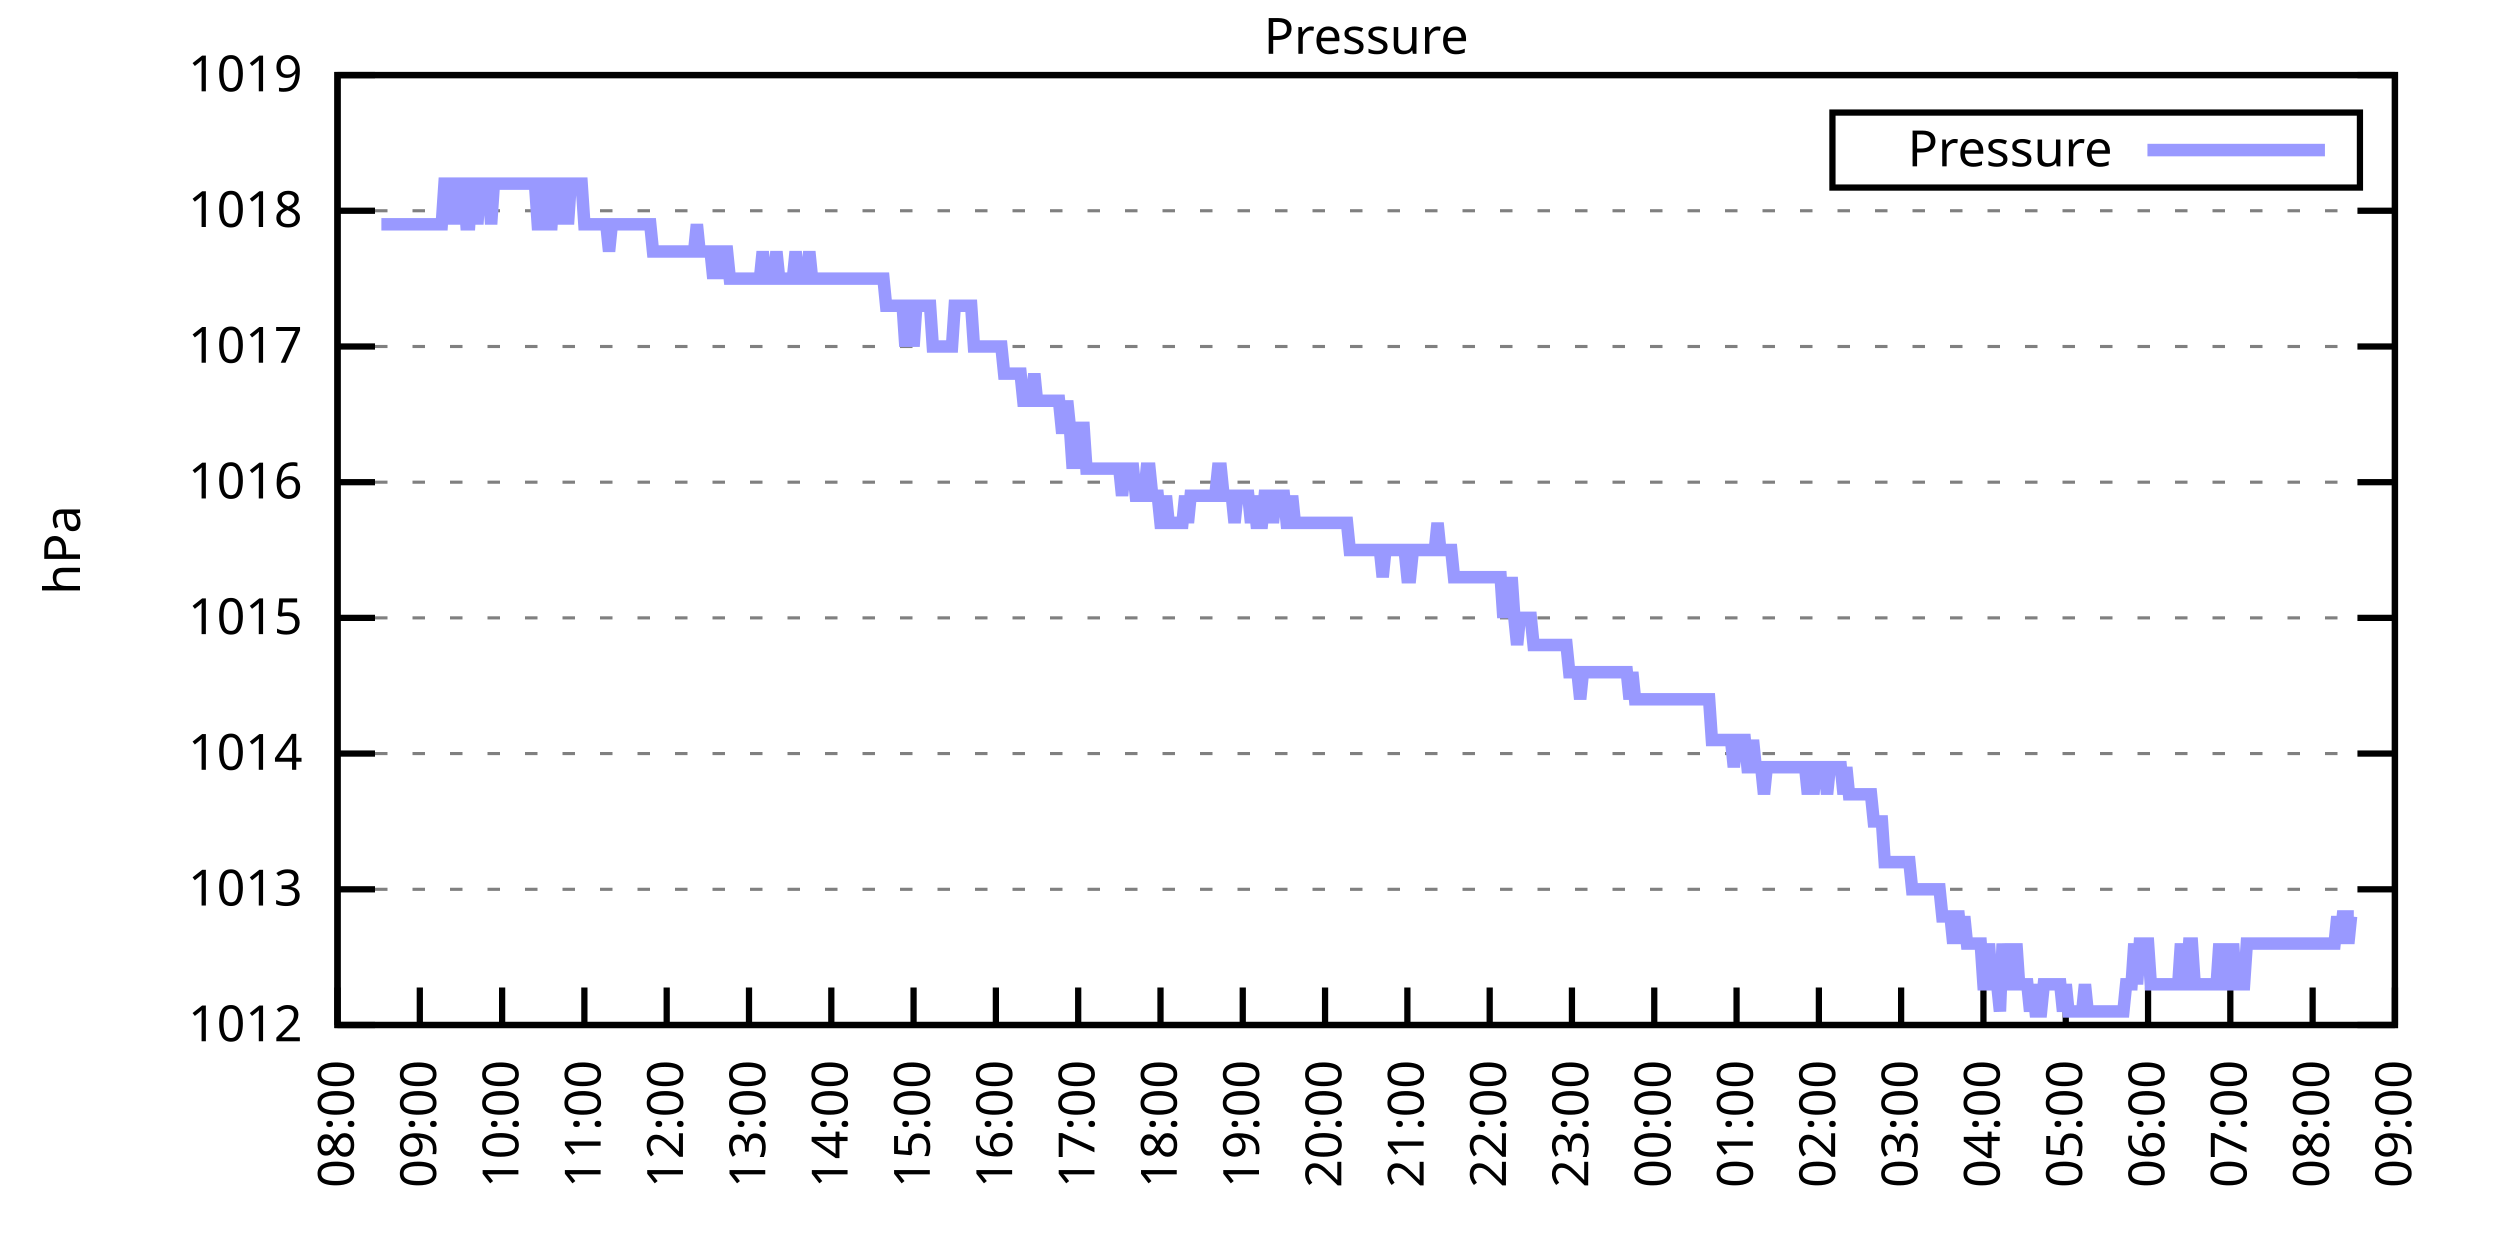
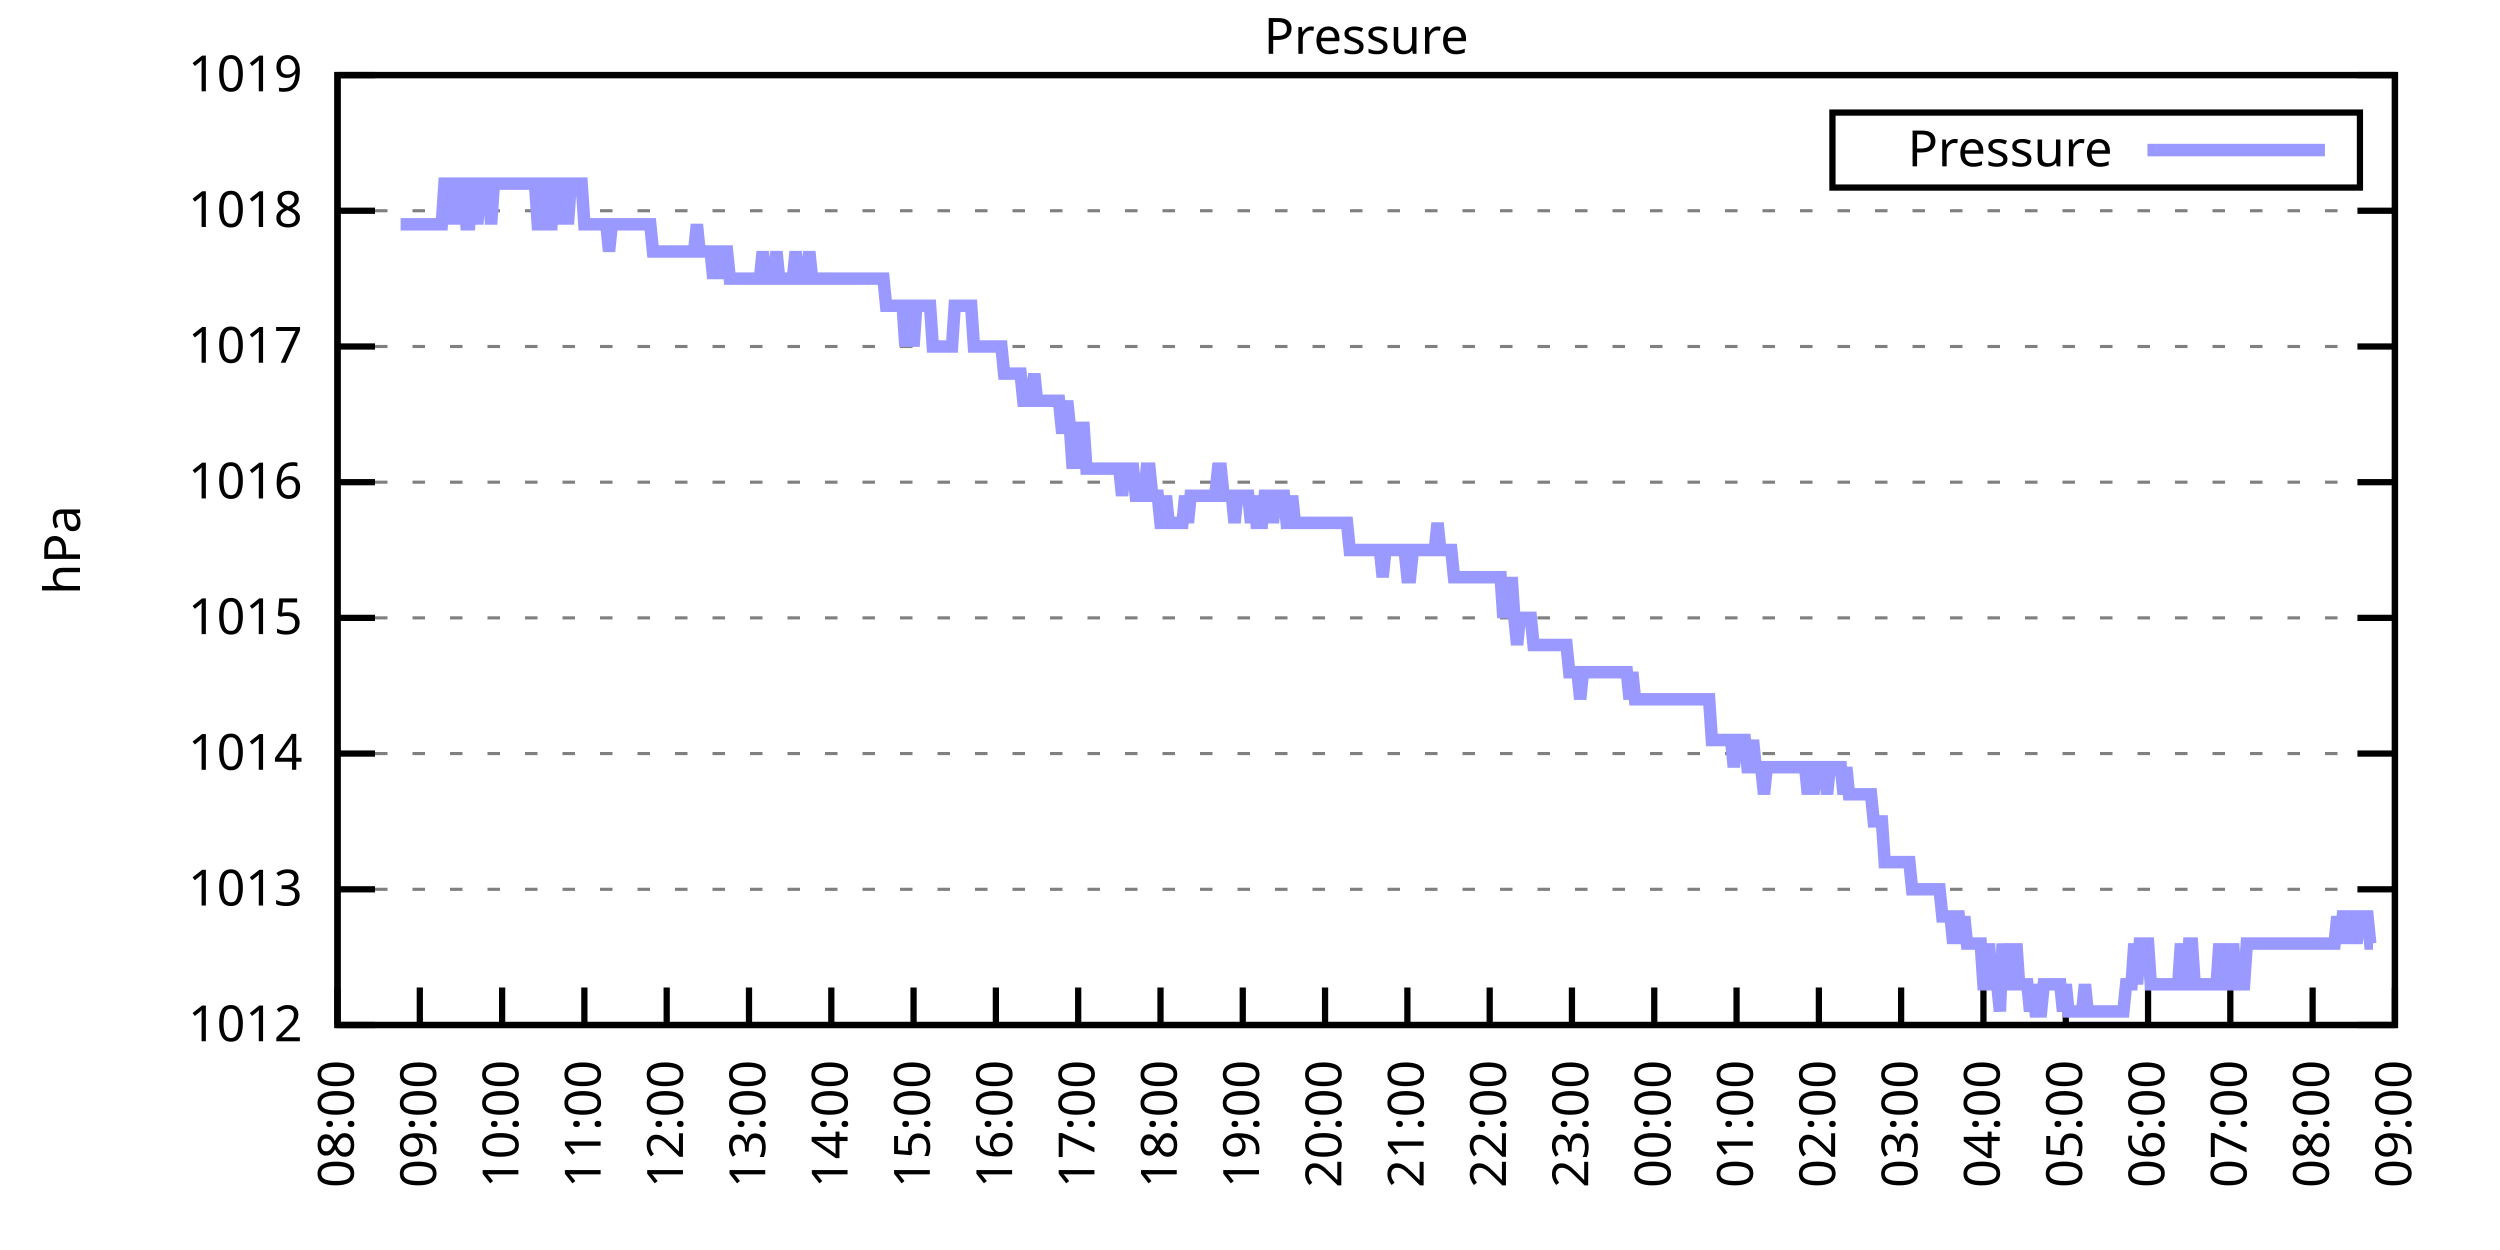
<svg xmlns="http://www.w3.org/2000/svg" xmlns:xlink="http://www.w3.org/1999/xlink" width="400" height="200" viewBox="0 0 400 200">
  <g id="gnuplot_canvas">
    <rect x="0" y="0" width="400" height="200" fill="none" />
    <defs>
      <circle id="gpDot" r="0.5" stroke-width="0.5" stroke="currentColor" />
      <path id="gpPt0" stroke-width="0.333" stroke="currentColor" d="M-1,0 h2 M0,-1 v2" />
      <path id="gpPt1" stroke-width="0.333" stroke="currentColor" d="M-1,-1 L1,1 M1,-1 L-1,1" />
      <path id="gpPt2" stroke-width="0.333" stroke="currentColor" d="M-1,0 L1,0 M0,-1 L0,1 M-1,-1 L1,1 M-1,1 L1,-1" />
      <rect id="gpPt3" stroke-width="0.333" stroke="currentColor" x="-1" y="-1" width="2" height="2" />
      <rect id="gpPt4" stroke-width="0.333" stroke="currentColor" fill="currentColor" x="-1" y="-1" width="2" height="2" />
      <circle id="gpPt5" stroke-width="0.333" stroke="currentColor" cx="0" cy="0" r="1" />
      <use xlink:href="#gpPt5" id="gpPt6" fill="currentColor" stroke="none" />
      <path id="gpPt7" stroke-width="0.333" stroke="currentColor" d="M0,-1.33 L-1.33,0.67 L1.33,0.67 z" />
      <use xlink:href="#gpPt7" id="gpPt8" fill="currentColor" stroke="none" />
      <use xlink:href="#gpPt7" id="gpPt9" stroke="currentColor" transform="rotate(180)" />
      <use xlink:href="#gpPt9" id="gpPt10" fill="currentColor" stroke="none" />
      <use xlink:href="#gpPt3" id="gpPt11" stroke="currentColor" transform="rotate(45)" />
      <use xlink:href="#gpPt11" id="gpPt12" fill="currentColor" stroke="none" />
      <path id="gpPt13" stroke-width="0.333" stroke="currentColor" d="M0,1.330 L1.265,0.411 L0.782,-1.067 L-0.782,-1.076 L-1.265,0.411 z" />
      <use xlink:href="#gpPt13" id="gpPt14" fill="currentColor" stroke="none" />
      <filter id="textbox" filterUnits="objectBoundingBox" x="0" y="0" height="1" width="1">
        <feFlood flood-color="white" flood-opacity="1" result="bgnd" />
        <feComposite in="SourceGraphic" in2="bgnd" operator="atop" />
      </filter>
      <filter id="greybox" filterUnits="objectBoundingBox" x="0" y="0" height="1" width="1">
        <feFlood flood-color="lightgrey" flood-opacity="1" result="grey" />
        <feComposite in="SourceGraphic" in2="grey" operator="atop" />
      </filter>
    </defs>
    <g fill="none" color="white" stroke="currentColor" stroke-width="1.00" stroke-linecap="butt" stroke-linejoin="miter">
</g>
    <g fill="none" color="black" stroke="currentColor" stroke-width="1.00" stroke-linecap="butt" stroke-linejoin="miter">
      <g stroke="none" shape-rendering="crispEdges">
        <polygon fill="rgb(255, 255, 255)" points="54.00,164.00 383.18,164.00 383.18,12.02 54.00,12.02 " />
      </g>
    </g>
    <g fill="none" color="black" stroke="currentColor" stroke-width="1.00" stroke-linecap="butt" stroke-linejoin="miter">
</g>
    <g fill="none" color="black" stroke="black" stroke-width="0.50" stroke-linecap="butt" stroke-linejoin="miter">
</g>
    <g fill="none" color="gray" stroke="currentColor" stroke-width="0.50" stroke-linecap="butt" stroke-linejoin="miter">
      <path stroke="gray" stroke-dasharray="2,4" class="gridline" d="M54.00,164.00 L383.19,164.00  " />
    </g>
    <g fill="none" color="gray" stroke="gray" stroke-width="1.00" stroke-linecap="butt" stroke-linejoin="miter">
</g>
    <g fill="none" color="black" stroke="currentColor" stroke-width="1.00" stroke-linecap="butt" stroke-linejoin="miter">
      <path stroke="black" d="M54.00,164.00 L60.00,164.00 M383.19,164.00 L377.19,164.00  " />
      <g transform="translate(48.40,166.60)" stroke="none" fill="black" font-family="Sans" font-size="8.00" text-anchor="end">
        <text>
          <tspan font-family="Sans"> 1012</tspan>
        </text>
      </g>
    </g>
    <g fill="none" color="black" stroke="currentColor" stroke-width="1.00" stroke-linecap="butt" stroke-linejoin="miter">
</g>
    <g fill="none" color="black" stroke="black" stroke-width="0.50" stroke-linecap="butt" stroke-linejoin="miter">
</g>
    <g fill="none" color="gray" stroke="currentColor" stroke-width="0.50" stroke-linecap="butt" stroke-linejoin="miter">
      <path stroke="gray" stroke-dasharray="2,4" class="gridline" d="M54.00,142.29 L383.19,142.29  " />
    </g>
    <g fill="none" color="gray" stroke="gray" stroke-width="1.00" stroke-linecap="butt" stroke-linejoin="miter">
</g>
    <g fill="none" color="black" stroke="currentColor" stroke-width="1.00" stroke-linecap="butt" stroke-linejoin="miter">
      <path stroke="black" d="M54.00,142.29 L60.00,142.29 M383.19,142.29 L377.19,142.29  " />
      <g transform="translate(48.40,144.89)" stroke="none" fill="black" font-family="Sans" font-size="8.00" text-anchor="end">
        <text>
          <tspan font-family="Sans"> 1013</tspan>
        </text>
      </g>
    </g>
    <g fill="none" color="black" stroke="currentColor" stroke-width="1.00" stroke-linecap="butt" stroke-linejoin="miter">
</g>
    <g fill="none" color="black" stroke="black" stroke-width="0.50" stroke-linecap="butt" stroke-linejoin="miter">
</g>
    <g fill="none" color="gray" stroke="currentColor" stroke-width="0.50" stroke-linecap="butt" stroke-linejoin="miter">
      <path stroke="gray" stroke-dasharray="2,4" class="gridline" d="M54.00,120.57 L383.19,120.57  " />
    </g>
    <g fill="none" color="gray" stroke="gray" stroke-width="1.00" stroke-linecap="butt" stroke-linejoin="miter">
</g>
    <g fill="none" color="black" stroke="currentColor" stroke-width="1.00" stroke-linecap="butt" stroke-linejoin="miter">
      <path stroke="black" d="M54.00,120.57 L60.00,120.57 M383.19,120.57 L377.19,120.57  " />
      <g transform="translate(48.40,123.17)" stroke="none" fill="black" font-family="Sans" font-size="8.00" text-anchor="end">
        <text>
          <tspan font-family="Sans"> 1014</tspan>
        </text>
      </g>
    </g>
    <g fill="none" color="black" stroke="currentColor" stroke-width="1.00" stroke-linecap="butt" stroke-linejoin="miter">
</g>
    <g fill="none" color="black" stroke="black" stroke-width="0.50" stroke-linecap="butt" stroke-linejoin="miter">
</g>
    <g fill="none" color="gray" stroke="currentColor" stroke-width="0.50" stroke-linecap="butt" stroke-linejoin="miter">
      <path stroke="gray" stroke-dasharray="2,4" class="gridline" d="M54.00,98.86 L383.19,98.86  " />
    </g>
    <g fill="none" color="gray" stroke="gray" stroke-width="1.00" stroke-linecap="butt" stroke-linejoin="miter">
</g>
    <g fill="none" color="black" stroke="currentColor" stroke-width="1.00" stroke-linecap="butt" stroke-linejoin="miter">
      <path stroke="black" d="M54.00,98.86 L60.00,98.86 M383.19,98.86 L377.19,98.86  " />
      <g transform="translate(48.40,101.46)" stroke="none" fill="black" font-family="Sans" font-size="8.00" text-anchor="end">
        <text>
          <tspan font-family="Sans"> 1015</tspan>
        </text>
      </g>
    </g>
    <g fill="none" color="black" stroke="currentColor" stroke-width="1.00" stroke-linecap="butt" stroke-linejoin="miter">
</g>
    <g fill="none" color="black" stroke="black" stroke-width="0.50" stroke-linecap="butt" stroke-linejoin="miter">
</g>
    <g fill="none" color="gray" stroke="currentColor" stroke-width="0.50" stroke-linecap="butt" stroke-linejoin="miter">
      <path stroke="gray" stroke-dasharray="2,4" class="gridline" d="M54.00,77.15 L383.19,77.15  " />
    </g>
    <g fill="none" color="gray" stroke="gray" stroke-width="1.00" stroke-linecap="butt" stroke-linejoin="miter">
</g>
    <g fill="none" color="black" stroke="currentColor" stroke-width="1.00" stroke-linecap="butt" stroke-linejoin="miter">
      <path stroke="black" d="M54.00,77.15 L60.00,77.15 M383.19,77.15 L377.19,77.15  " />
      <g transform="translate(48.40,79.75)" stroke="none" fill="black" font-family="Sans" font-size="8.00" text-anchor="end">
        <text>
          <tspan font-family="Sans"> 1016</tspan>
        </text>
      </g>
    </g>
    <g fill="none" color="black" stroke="currentColor" stroke-width="1.00" stroke-linecap="butt" stroke-linejoin="miter">
</g>
    <g fill="none" color="black" stroke="black" stroke-width="0.50" stroke-linecap="butt" stroke-linejoin="miter">
</g>
    <g fill="none" color="gray" stroke="currentColor" stroke-width="0.50" stroke-linecap="butt" stroke-linejoin="miter">
      <path stroke="gray" stroke-dasharray="2,4" class="gridline" d="M54.00,55.44 L383.19,55.44  " />
    </g>
    <g fill="none" color="gray" stroke="gray" stroke-width="1.00" stroke-linecap="butt" stroke-linejoin="miter">
</g>
    <g fill="none" color="black" stroke="currentColor" stroke-width="1.00" stroke-linecap="butt" stroke-linejoin="miter">
      <path stroke="black" d="M54.00,55.44 L60.00,55.44 M383.19,55.44 L377.19,55.44  " />
      <g transform="translate(48.40,58.04)" stroke="none" fill="black" font-family="Sans" font-size="8.00" text-anchor="end">
        <text>
          <tspan font-family="Sans"> 1017</tspan>
        </text>
      </g>
    </g>
    <g fill="none" color="black" stroke="currentColor" stroke-width="1.00" stroke-linecap="butt" stroke-linejoin="miter">
</g>
    <g fill="none" color="black" stroke="black" stroke-width="0.50" stroke-linecap="butt" stroke-linejoin="miter">
</g>
    <g fill="none" color="gray" stroke="currentColor" stroke-width="0.50" stroke-linecap="butt" stroke-linejoin="miter">
      <path stroke="gray" stroke-dasharray="2,4" class="gridline" d="M54.00,33.72 L383.19,33.72  " />
    </g>
    <g fill="none" color="gray" stroke="gray" stroke-width="1.00" stroke-linecap="butt" stroke-linejoin="miter">
</g>
    <g fill="none" color="black" stroke="currentColor" stroke-width="1.00" stroke-linecap="butt" stroke-linejoin="miter">
      <path stroke="black" d="M54.00,33.72 L60.00,33.72 M383.19,33.72 L377.19,33.72  " />
      <g transform="translate(48.40,36.32)" stroke="none" fill="black" font-family="Sans" font-size="8.00" text-anchor="end">
        <text>
          <tspan font-family="Sans"> 1018</tspan>
        </text>
      </g>
    </g>
    <g fill="none" color="black" stroke="currentColor" stroke-width="1.00" stroke-linecap="butt" stroke-linejoin="miter">
</g>
    <g fill="none" color="black" stroke="black" stroke-width="0.50" stroke-linecap="butt" stroke-linejoin="miter">
</g>
    <g fill="none" color="gray" stroke="currentColor" stroke-width="0.50" stroke-linecap="butt" stroke-linejoin="miter">
      <path stroke="gray" stroke-dasharray="2,4" class="gridline" d="M54.00,12.01 L383.19,12.01  " />
    </g>
    <g fill="none" color="gray" stroke="gray" stroke-width="1.00" stroke-linecap="butt" stroke-linejoin="miter">
</g>
    <g fill="none" color="black" stroke="currentColor" stroke-width="1.00" stroke-linecap="butt" stroke-linejoin="miter">
      <path stroke="black" d="M54.00,12.01 L60.00,12.01 M383.19,12.01 L377.19,12.01  " />
      <g transform="translate(48.40,14.61)" stroke="none" fill="black" font-family="Sans" font-size="8.00" text-anchor="end">
        <text>
          <tspan font-family="Sans"> 1019</tspan>
        </text>
      </g>
    </g>
    <g fill="none" color="black" stroke="currentColor" stroke-width="1.00" stroke-linecap="butt" stroke-linejoin="miter">
      <path stroke="black" d="M54.00,164.00 L54.00,158.00  " />
      <g transform="translate(56.60,169.60) rotate(270.00)" stroke="none" fill="black" font-family="Sans" font-size="8.00" text-anchor="end">
        <text>
          <tspan font-family="Sans">08:00</tspan>
        </text>
      </g>
    </g>
    <g fill="none" color="black" stroke="currentColor" stroke-width="1.00" stroke-linecap="butt" stroke-linejoin="miter">
      <path stroke="black" d="M67.17,164.00 L67.17,158.00  " />
      <g transform="translate(69.77,169.60) rotate(270.00)" stroke="none" fill="black" font-family="Sans" font-size="8.00" text-anchor="end">
        <text>
          <tspan font-family="Sans">09:00</tspan>
        </text>
      </g>
    </g>
    <g fill="none" color="black" stroke="currentColor" stroke-width="1.00" stroke-linecap="butt" stroke-linejoin="miter">
      <path stroke="black" d="M80.34,164.00 L80.34,158.00  " />
      <g transform="translate(82.94,169.60) rotate(270.00)" stroke="none" fill="black" font-family="Sans" font-size="8.00" text-anchor="end">
        <text>
          <tspan font-family="Sans">10:00</tspan>
        </text>
      </g>
    </g>
    <g fill="none" color="black" stroke="currentColor" stroke-width="1.00" stroke-linecap="butt" stroke-linejoin="miter">
      <path stroke="black" d="M93.50,164.00 L93.50,158.00  " />
      <g transform="translate(96.10,169.60) rotate(270.00)" stroke="none" fill="black" font-family="Sans" font-size="8.00" text-anchor="end">
        <text>
          <tspan font-family="Sans">11:00</tspan>
        </text>
      </g>
    </g>
    <g fill="none" color="black" stroke="currentColor" stroke-width="1.00" stroke-linecap="butt" stroke-linejoin="miter">
      <path stroke="black" d="M106.67,164.00 L106.67,158.00  " />
      <g transform="translate(109.27,169.60) rotate(270.00)" stroke="none" fill="black" font-family="Sans" font-size="8.00" text-anchor="end">
        <text>
          <tspan font-family="Sans">12:00</tspan>
        </text>
      </g>
    </g>
    <g fill="none" color="black" stroke="currentColor" stroke-width="1.00" stroke-linecap="butt" stroke-linejoin="miter">
      <path stroke="black" d="M119.84,164.00 L119.84,158.00  " />
      <g transform="translate(122.44,169.60) rotate(270.00)" stroke="none" fill="black" font-family="Sans" font-size="8.00" text-anchor="end">
        <text>
          <tspan font-family="Sans">13:00</tspan>
        </text>
      </g>
    </g>
    <g fill="none" color="black" stroke="currentColor" stroke-width="1.00" stroke-linecap="butt" stroke-linejoin="miter">
      <path stroke="black" d="M133.01,164.00 L133.01,158.00  " />
      <g transform="translate(135.61,169.60) rotate(270.00)" stroke="none" fill="black" font-family="Sans" font-size="8.00" text-anchor="end">
        <text>
          <tspan font-family="Sans">14:00</tspan>
        </text>
      </g>
    </g>
    <g fill="none" color="black" stroke="currentColor" stroke-width="1.00" stroke-linecap="butt" stroke-linejoin="miter">
      <path stroke="black" d="M146.17,164.00 L146.17,158.00  " />
      <g transform="translate(148.77,169.60) rotate(270.00)" stroke="none" fill="black" font-family="Sans" font-size="8.00" text-anchor="end">
        <text>
          <tspan font-family="Sans">15:00</tspan>
        </text>
      </g>
    </g>
    <g fill="none" color="black" stroke="currentColor" stroke-width="1.00" stroke-linecap="butt" stroke-linejoin="miter">
      <path stroke="black" d="M159.34,164.00 L159.34,158.00  " />
      <g transform="translate(161.94,169.60) rotate(270.00)" stroke="none" fill="black" font-family="Sans" font-size="8.00" text-anchor="end">
        <text>
          <tspan font-family="Sans">16:00</tspan>
        </text>
      </g>
    </g>
    <g fill="none" color="black" stroke="currentColor" stroke-width="1.00" stroke-linecap="butt" stroke-linejoin="miter">
      <path stroke="black" d="M172.51,164.00 L172.51,158.00  " />
      <g transform="translate(175.11,169.60) rotate(270.00)" stroke="none" fill="black" font-family="Sans" font-size="8.00" text-anchor="end">
        <text>
          <tspan font-family="Sans">17:00</tspan>
        </text>
      </g>
    </g>
    <g fill="none" color="black" stroke="currentColor" stroke-width="1.00" stroke-linecap="butt" stroke-linejoin="miter">
      <path stroke="black" d="M185.68,164.00 L185.68,158.00  " />
      <g transform="translate(188.28,169.60) rotate(270.00)" stroke="none" fill="black" font-family="Sans" font-size="8.00" text-anchor="end">
        <text>
          <tspan font-family="Sans">18:00</tspan>
        </text>
      </g>
    </g>
    <g fill="none" color="black" stroke="currentColor" stroke-width="1.00" stroke-linecap="butt" stroke-linejoin="miter">
      <path stroke="black" d="M198.84,164.00 L198.84,158.00  " />
      <g transform="translate(201.44,169.60) rotate(270.00)" stroke="none" fill="black" font-family="Sans" font-size="8.00" text-anchor="end">
        <text>
          <tspan font-family="Sans">19:00</tspan>
        </text>
      </g>
    </g>
    <g fill="none" color="black" stroke="currentColor" stroke-width="1.00" stroke-linecap="butt" stroke-linejoin="miter">
      <path stroke="black" d="M212.01,164.00 L212.01,158.00  " />
      <g transform="translate(214.61,169.60) rotate(270.00)" stroke="none" fill="black" font-family="Sans" font-size="8.00" text-anchor="end">
        <text>
          <tspan font-family="Sans">20:00</tspan>
        </text>
      </g>
    </g>
    <g fill="none" color="black" stroke="currentColor" stroke-width="1.00" stroke-linecap="butt" stroke-linejoin="miter">
      <path stroke="black" d="M225.18,164.00 L225.18,158.00  " />
      <g transform="translate(227.78,169.60) rotate(270.00)" stroke="none" fill="black" font-family="Sans" font-size="8.00" text-anchor="end">
        <text>
          <tspan font-family="Sans">21:00</tspan>
        </text>
      </g>
    </g>
    <g fill="none" color="black" stroke="currentColor" stroke-width="1.00" stroke-linecap="butt" stroke-linejoin="miter">
      <path stroke="black" d="M238.35,164.00 L238.35,158.00  " />
      <g transform="translate(240.95,169.60) rotate(270.00)" stroke="none" fill="black" font-family="Sans" font-size="8.00" text-anchor="end">
        <text>
          <tspan font-family="Sans">22:00</tspan>
        </text>
      </g>
    </g>
    <g fill="none" color="black" stroke="currentColor" stroke-width="1.00" stroke-linecap="butt" stroke-linejoin="miter">
      <path stroke="black" d="M251.51,164.00 L251.51,158.00  " />
      <g transform="translate(254.11,169.60) rotate(270.00)" stroke="none" fill="black" font-family="Sans" font-size="8.00" text-anchor="end">
        <text>
          <tspan font-family="Sans">23:00</tspan>
        </text>
      </g>
    </g>
    <g fill="none" color="black" stroke="currentColor" stroke-width="1.00" stroke-linecap="butt" stroke-linejoin="miter">
      <path stroke="black" d="M264.68,164.00 L264.68,158.00  " />
      <g transform="translate(267.28,169.60) rotate(270.00)" stroke="none" fill="black" font-family="Sans" font-size="8.00" text-anchor="end">
        <text>
          <tspan font-family="Sans">00:00</tspan>
        </text>
      </g>
    </g>
    <g fill="none" color="black" stroke="currentColor" stroke-width="1.00" stroke-linecap="butt" stroke-linejoin="miter">
      <path stroke="black" d="M277.85,164.00 L277.85,158.00  " />
      <g transform="translate(280.45,169.60) rotate(270.00)" stroke="none" fill="black" font-family="Sans" font-size="8.00" text-anchor="end">
        <text>
          <tspan font-family="Sans">01:00</tspan>
        </text>
      </g>
    </g>
    <g fill="none" color="black" stroke="currentColor" stroke-width="1.00" stroke-linecap="butt" stroke-linejoin="miter">
      <path stroke="black" d="M291.02,164.00 L291.02,158.00  " />
      <g transform="translate(293.62,169.60) rotate(270.00)" stroke="none" fill="black" font-family="Sans" font-size="8.00" text-anchor="end">
        <text>
          <tspan font-family="Sans">02:00</tspan>
        </text>
      </g>
    </g>
    <g fill="none" color="black" stroke="currentColor" stroke-width="1.00" stroke-linecap="butt" stroke-linejoin="miter">
      <path stroke="black" d="M304.18,164.00 L304.18,158.00  " />
      <g transform="translate(306.78,169.60) rotate(270.00)" stroke="none" fill="black" font-family="Sans" font-size="8.00" text-anchor="end">
        <text>
          <tspan font-family="Sans">03:00</tspan>
        </text>
      </g>
    </g>
    <g fill="none" color="black" stroke="currentColor" stroke-width="1.00" stroke-linecap="butt" stroke-linejoin="miter">
      <path stroke="black" d="M317.35,164.00 L317.35,158.00  " />
      <g transform="translate(319.95,169.60) rotate(270.00)" stroke="none" fill="black" font-family="Sans" font-size="8.00" text-anchor="end">
        <text>
          <tspan font-family="Sans">04:00</tspan>
        </text>
      </g>
    </g>
    <g fill="none" color="black" stroke="currentColor" stroke-width="1.00" stroke-linecap="butt" stroke-linejoin="miter">
      <path stroke="black" d="M330.52,164.00 L330.52,158.00  " />
      <g transform="translate(333.12,169.60) rotate(270.00)" stroke="none" fill="black" font-family="Sans" font-size="8.00" text-anchor="end">
        <text>
          <tspan font-family="Sans">05:00</tspan>
        </text>
      </g>
    </g>
    <g fill="none" color="black" stroke="currentColor" stroke-width="1.00" stroke-linecap="butt" stroke-linejoin="miter">
      <path stroke="black" d="M343.69,164.00 L343.69,158.00  " />
      <g transform="translate(346.29,169.60) rotate(270.00)" stroke="none" fill="black" font-family="Sans" font-size="8.00" text-anchor="end">
        <text>
          <tspan font-family="Sans">06:00</tspan>
        </text>
      </g>
    </g>
    <g fill="none" color="black" stroke="currentColor" stroke-width="1.00" stroke-linecap="butt" stroke-linejoin="miter">
      <path stroke="black" d="M356.85,164.00 L356.85,158.00  " />
      <g transform="translate(359.45,169.60) rotate(270.00)" stroke="none" fill="black" font-family="Sans" font-size="8.00" text-anchor="end">
        <text>
          <tspan font-family="Sans">07:00</tspan>
        </text>
      </g>
    </g>
    <g fill="none" color="black" stroke="currentColor" stroke-width="1.00" stroke-linecap="butt" stroke-linejoin="miter">
      <path stroke="black" d="M370.02,164.00 L370.02,158.00  " />
      <g transform="translate(372.62,169.60) rotate(270.00)" stroke="none" fill="black" font-family="Sans" font-size="8.00" text-anchor="end">
        <text>
          <tspan font-family="Sans">08:00</tspan>
        </text>
      </g>
    </g>
    <g fill="none" color="black" stroke="currentColor" stroke-width="1.00" stroke-linecap="butt" stroke-linejoin="miter">
      <path stroke="black" d="M383.19,164.00 L383.19,158.00  " />
      <g transform="translate(385.79,169.60) rotate(270.00)" stroke="none" fill="black" font-family="Sans" font-size="8.00" text-anchor="end">
        <text>
          <tspan font-family="Sans">09:00</tspan>
        </text>
      </g>
    </g>
    <g fill="none" color="black" stroke="currentColor" stroke-width="1.00" stroke-linecap="butt" stroke-linejoin="miter">
</g>
    <g fill="none" color="black" stroke="currentColor" stroke-width="1.00" stroke-linecap="butt" stroke-linejoin="miter">
      <path stroke="black" d="M54.00,12.01 L54.00,164.00 L383.19,164.00 L383.19,12.01 L54.00,12.01 Z  " />
    </g>
    <g fill="none" color="black" stroke="currentColor" stroke-width="1.00" stroke-linecap="butt" stroke-linejoin="miter">
</g>
    <g fill="none" color="black" stroke="currentColor" stroke-width="1.00" stroke-linecap="butt" stroke-linejoin="miter">
      <path stroke="black" d="M293.19,30.01 L293.19,18.01 L377.59,18.01 L377.59,30.01 L293.19,30.01 Z  " />
    </g>
    <g id="Pressure_plot_1">
      <g fill="none" color="white" stroke="black" stroke-width="2.00" stroke-linecap="butt" stroke-linejoin="miter">
</g>
      <g fill="none" color="black" stroke="currentColor" stroke-width="2.00" stroke-linecap="butt" stroke-linejoin="miter">
        <g transform="translate(337.99,26.61)" stroke="none" fill="black" font-family="Sans" font-size="8.00" text-anchor="end">
          <text>
            <tspan font-family="Sans">Pressure</tspan>
          </text>
        </g>
      </g>
      <g fill="none" color="black" stroke="currentColor" stroke-width="2.00" stroke-linecap="butt" stroke-linejoin="miter">
-         <path stroke="rgb(153, 153, 255)" d="M343.59,24.01 L371.99,24.01 M61.02,35.89 L61.46,35.89 L61.90,35.89 L62.34,35.89 L62.78,35.89 L63.22,35.89   L63.66,35.89 L64.10,35.89 L64.53,35.89 L64.97,35.89 L65.41,35.89 L65.85,35.89 L66.29,35.89 L66.73,35.89   L67.17,35.89 L67.61,35.89 L68.05,35.89 L68.48,35.89 L68.92,35.89 L69.36,35.89 L69.80,35.89 L70.24,35.89   L70.68,35.89 L71.12,29.38 L71.56,29.38 L72.00,35.89 L72.43,29.38 L72.87,35.89 L73.31,29.38 L73.75,29.38   L74.19,29.38 L74.63,35.89 L75.07,35.89 L75.51,29.38 L75.95,29.38 L76.38,35.89 L76.82,29.38 L77.26,29.38   L77.70,29.38 L78.14,29.38 L78.58,35.89 L79.02,29.38 L79.46,29.38 L79.90,29.38 L80.34,29.38 L80.77,29.38   L81.21,29.38 L81.65,29.38 L82.09,29.38 L82.53,29.38 L82.97,29.38 L83.41,29.38 L83.85,29.38 L84.29,29.38   L84.72,29.38 L85.16,29.38 L85.60,29.38 L86.04,35.89 L86.48,35.89 L86.92,29.38 L87.36,29.38 L87.80,35.89   L88.24,35.89 L88.67,29.38 L89.11,29.38 L89.55,29.38 L89.99,35.89 L90.43,29.38 L90.87,35.89 L91.31,29.38   L91.75,29.38 L92.19,29.38 L92.62,29.38 L93.06,29.38 L93.50,35.89 L93.94,35.89 L94.38,35.89 L94.82,35.89   L95.26,35.89 L95.70,35.89 L96.14,35.89 L96.58,35.89 L97.01,35.89 L97.45,40.24 L97.89,35.89 L98.33,35.89   L98.77,35.89 L99.21,35.89 L99.65,35.89 L100.09,35.89 L100.53,35.89 L100.96,35.89 L101.40,35.89 L101.84,35.89   L102.28,35.89 L102.72,35.89 L103.16,35.89 L103.60,35.89 L104.04,35.89 L104.48,40.24 L104.91,40.24 L105.35,40.24   L105.79,40.24 L106.23,40.24 L106.67,40.24 L107.11,40.24 L107.55,40.24 L107.99,40.24 L108.43,40.24 L108.87,40.24   L109.30,40.24 L109.74,40.24 L110.18,40.24 L110.62,40.24 L111.06,40.24 L111.50,35.89 L111.94,40.24 L112.38,40.24   L112.82,40.24 L113.25,40.24 L113.69,40.24 L114.13,44.58 L114.57,40.24 L115.01,40.24 L115.45,44.58 L115.89,40.24   L116.33,40.24 L116.77,44.58 L117.20,44.58 L117.64,44.58 L118.08,44.58 L118.52,44.58 L118.96,44.58 L119.40,44.58   L119.84,44.58 L120.28,44.58 L120.72,44.58 L121.15,44.58 L121.59,44.58 L122.03,40.24 L122.47,44.58 L122.91,44.58   L123.35,44.58 L123.79,44.58 L124.23,40.24 L124.67,44.58 L125.11,44.58 L125.54,44.58 L125.98,44.58 L126.42,44.58   L126.86,44.58 L127.30,40.24 L127.74,44.58 L128.18,44.58 L128.62,44.58 L129.06,44.58 L129.49,40.24 L129.93,44.58   L130.37,44.58 L130.81,44.58 L131.25,44.58 L131.69,44.58 L132.13,44.58 L132.57,44.58 L133.01,44.58 L133.44,44.58   L133.88,44.58 L134.32,44.58 L134.76,44.58 L135.20,44.58 L135.64,44.58 L136.08,44.58 L136.52,44.58 L136.96,44.58   L137.39,44.58 L137.83,44.58 L138.27,44.58 L138.71,44.58 L139.15,44.58 L139.59,44.58 L140.03,44.58 L140.47,44.58   L140.91,44.58 L141.35,44.58 L141.78,48.92 L142.22,48.92 L142.66,48.92 L143.10,48.92 L143.54,48.92 L143.98,48.92   L144.42,48.92 L144.86,55.44 L145.30,48.92 L145.73,48.92 L146.17,55.44 L146.61,48.92 L147.05,48.92 L147.49,48.92   L147.93,48.92 L148.37,48.92 L148.81,48.92 L149.25,55.44 L149.68,55.44 L150.12,55.44 L150.56,55.44 L151.00,55.44   L151.44,55.44 L151.88,55.44 L152.32,55.44 L152.76,48.92 L153.20,48.92 L153.63,48.92 L154.07,48.92 L154.51,48.92   L154.95,48.92 L155.39,48.92 L155.83,55.44 L156.27,55.44 L156.71,55.44 L157.15,55.44 L157.59,55.44 L158.02,55.44   L158.46,55.44 L158.90,55.44 L159.34,55.44 L159.78,55.44 L160.22,55.44 L160.66,59.78 L161.10,59.78 L161.54,59.78   L161.97,59.78 L162.41,59.78 L162.85,59.78 L163.29,59.78 L163.73,64.12 L164.17,64.12 L164.61,64.12 L165.05,64.12   L165.49,59.78 L165.92,64.12 L166.36,64.12 L166.80,64.12 L167.24,64.12 L167.68,64.12 L168.12,64.12 L168.56,64.12   L169.00,64.12 L169.44,64.12 L169.87,68.46 L170.31,68.46 L170.75,64.12 L171.19,68.46 L171.63,74.98 L172.07,68.46   L172.51,74.98 L172.95,68.46 L173.39,68.46 L173.83,74.98 L174.26,74.98 L174.70,74.98 L175.14,74.98 L175.58,74.98   L176.02,74.98 L176.46,74.98 L176.90,74.98 L177.34,74.98 L177.78,74.98 L178.21,74.98 L178.65,74.98 L179.09,74.98   L179.53,79.32 L179.97,74.98 L180.41,74.98 L180.85,74.98 L181.29,74.98 L181.73,79.32 L182.16,79.32 L182.60,79.32   L183.04,79.32 L183.48,74.98 L183.92,74.98 L184.36,79.32 L184.80,79.32 L185.24,79.32 L185.68,83.66 L186.11,83.66   L186.55,79.32 L186.99,83.66 L187.43,83.66 L187.87,83.66 L188.31,83.66 L188.75,83.66 L189.19,83.66 L189.63,79.32   L190.07,83.66 L190.50,79.32 L190.94,79.32 L191.38,79.32 L191.82,79.32 L192.26,79.32 L192.70,79.32 L193.14,79.32   L193.58,79.32 L194.02,79.32 L194.45,79.32 L194.89,74.98 L195.33,74.98 L195.77,79.32 L196.21,79.32 L196.65,79.32   L197.09,79.32 L197.53,83.66 L197.97,79.32 L198.40,79.32 L198.84,79.32 L199.28,79.32 L199.72,79.32 L200.16,83.66   L200.60,79.32 L201.04,83.66 L201.48,83.66 L201.92,83.66 L202.35,79.32 L202.79,79.32 L203.23,79.32 L203.67,83.66   L204.11,79.32 L204.55,79.32 L204.99,79.32 L205.43,79.32 L205.87,83.66 L206.31,83.66 L206.74,79.32 L207.18,83.66   L207.62,83.66 L208.06,83.66 L208.50,83.66 L208.94,83.66 L209.38,83.66 L209.82,83.66 L210.26,83.66 L210.69,83.66   L211.13,83.66 L211.57,83.66 L212.01,83.66 L212.45,83.66 L212.89,83.66 L213.33,83.66 L213.77,83.66 L214.21,83.66   L214.64,83.66 L215.08,83.66 L215.52,83.66 L215.96,88.00 L216.40,88.00 L216.84,88.00 L217.28,88.00 L217.72,88.00   L218.16,88.00 L218.60,88.00 L219.03,88.00 L219.47,88.00 L219.91,88.00 L220.35,88.00 L220.79,88.00 L221.23,92.35   L221.67,88.00 L222.11,88.00 L222.55,88.00 L222.98,88.00 L223.42,88.00 L223.86,88.00 L224.30,88.00 L224.74,88.00   L225.18,92.35 L225.62,92.35 L226.06,88.00 L226.50,88.00 L226.93,88.00 L227.37,88.00 L227.81,88.00 L228.25,88.00   L228.69,88.00 L229.13,88.00 L229.57,88.00 L230.01,83.66 L230.45,88.00 L230.88,88.00 L231.32,88.00 L231.76,88.00   L232.20,88.00 L232.64,92.35 L233.08,92.35 L233.52,92.35 L233.96,92.35 L234.40,92.35 L234.84,92.35 L235.27,92.35   L235.71,92.35 L236.15,92.35 L236.59,92.35 L237.03,92.35 L237.47,92.35 L237.91,92.35 L238.35,92.35 L238.79,92.35   L239.22,92.35 L239.66,92.35 L240.10,92.35 L240.54,98.86 L240.98,92.35 L241.42,98.86 L241.86,92.35 L242.30,98.86   L242.74,103.20 L243.17,98.86 L243.61,98.86 L244.05,98.86 L244.49,98.86 L244.93,98.86 L245.37,103.20 L245.81,103.20   L246.25,103.20 L246.69,103.20 L247.12,103.20 L247.56,103.20 L248.00,103.20 L248.44,103.20 L248.88,103.20 L249.32,103.20   L249.76,103.20 L250.20,103.20 L250.64,103.20 L251.08,107.55 L251.51,107.55 L251.95,107.55 L252.39,107.55 L252.83,111.89   L253.27,107.55 L253.71,107.55 L254.15,107.55 L254.59,107.55 L255.03,107.55 L255.46,107.55 L255.90,107.55 L256.34,107.55   L256.78,107.55 L257.22,107.55 L257.66,107.55 L258.10,107.55 L258.54,107.55 L258.98,107.55 L259.41,107.55 L259.85,107.55   L260.29,107.55 L260.73,111.89 L261.17,107.55 L261.61,111.89 L262.05,111.89 L262.49,111.89 L262.93,111.89 L263.36,111.89   L263.80,111.89 L264.24,111.89 L264.68,111.89 L265.12,111.89 L265.56,111.89 L266.00,111.89 L266.44,111.89 L266.88,111.89   L267.32,111.89 L267.75,111.89 L268.19,111.89 L268.63,111.89 L269.07,111.89 L269.51,111.89 L269.95,111.89 L270.39,111.89   L270.83,111.89 L271.27,111.89 L271.70,111.89 L272.14,111.89 L272.58,111.89 L273.02,111.89 L273.46,111.89 L273.90,118.40   L274.34,118.40 L274.78,118.40 L275.22,118.40 L275.65,118.40 L276.09,118.40 L276.53,118.40 L276.97,118.40 L277.41,122.75   L277.85,118.40 L278.29,118.40 L278.73,118.40 L279.17,118.40 L279.60,122.75 L280.04,122.75 L280.48,118.40 L280.92,122.75   L281.36,122.75 L281.80,122.75 L282.24,127.09 L282.68,122.75 L283.12,122.75 L283.56,122.75 L283.99,122.75 L284.43,122.75   L284.87,122.75 L285.31,122.75 L285.75,122.75 L286.19,122.75 L286.63,122.75 L287.07,122.75 L287.51,122.75 L287.94,122.75   L288.38,122.75 L288.82,122.75 L289.26,127.09 L289.70,122.75 L290.14,127.09 L290.58,122.75 L291.02,122.75 L291.46,122.75   L291.89,122.75 L292.33,127.09 L292.77,122.75 L293.21,122.75 L293.65,122.75 L294.09,122.75 L294.53,122.75 L294.97,127.09   L295.41,122.75 L295.84,127.09 L296.28,127.09 L296.72,127.09 L297.16,127.09 L297.60,127.09 L298.04,127.09 L298.48,127.09   L298.92,127.09 L299.36,127.09 L299.80,131.43 L300.23,131.43 L300.67,131.43 L301.11,131.43 L301.55,137.94 L301.99,137.94   L302.43,137.94 L302.87,137.94 L303.31,137.94 L303.75,137.94 L304.18,137.94 L304.62,137.94 L305.06,137.94 L305.50,137.94   L305.94,142.29 L306.38,142.29 L306.82,142.29 L307.26,142.29 L307.70,142.29 L308.13,142.29 L308.57,142.29 L309.01,142.29   L309.45,142.29 L309.89,142.29 L310.33,142.29 L310.77,146.63 L311.21,146.63 L311.65,146.63 L312.08,146.63 L312.52,150.97   L312.96,146.63 L313.40,146.63 L313.84,150.97 L314.28,146.63 L314.72,150.97 L315.16,150.97 L315.60,150.97 L316.04,150.97   L316.47,150.97 L316.91,150.97 L317.35,157.49 L317.79,157.49 L318.23,150.97 L318.67,157.49 L319.11,157.49 L319.55,157.49   L319.99,161.83 L320.42,150.97 L320.86,157.49 L321.30,157.49 L321.74,150.97 L322.18,157.49 L322.62,150.97 L323.06,157.49   L323.50,157.49 L323.94,157.49 L324.37,157.49 L324.81,161.83 L325.25,157.49 L325.69,161.83 L326.13,161.83 L326.57,161.83   L327.01,157.49 L327.45,157.49 L327.89,157.49 L328.33,157.49 L328.76,157.49 L329.20,157.49 L329.64,157.49 L330.08,161.83   L330.52,157.49 L330.96,161.83 L331.40,161.83 L331.84,161.83 L332.28,161.83 L332.71,161.83 L333.15,161.83 L333.59,157.49   L334.03,161.83 L334.47,161.83 L334.91,161.83 L335.35,161.83 L335.79,161.83 L336.23,161.83 L336.66,161.83 L337.10,161.83   L337.54,161.83 L337.98,161.83 L338.42,161.83 L338.86,161.83 L339.30,161.83 L339.74,161.83 L340.18,157.49 L340.61,157.49   L341.05,157.49 L341.49,150.97 L341.93,157.49 L342.37,150.97 L342.81,150.97 L343.25,150.97 L343.69,150.97 L344.13,157.49   L344.57,157.49 L345.00,157.49 L345.44,157.49 L345.88,157.49 L346.32,157.49 L346.76,157.49 L347.20,157.49 L347.64,157.49   L348.08,157.49 L348.52,157.49 L348.95,150.97 L349.39,157.49 L349.83,157.49 L350.27,150.97 L350.71,150.97 L351.15,157.49   L351.59,157.49 L352.03,157.49 L352.47,157.49 L352.90,157.49 L353.34,157.49 L353.78,157.49 L354.22,157.49 L354.66,157.49   L355.10,150.97 L355.54,157.49 L355.98,157.49 L356.42,150.97 L356.85,157.49 L357.29,150.97 L357.73,157.49 L358.17,157.49   L358.61,157.49 L359.05,157.49 L359.49,150.97 L359.93,150.97 L360.37,150.97 L360.81,150.97 L361.24,150.97 L361.68,150.97   L362.12,150.97 L362.56,150.97 L363.00,150.97 L363.44,150.97 L363.88,150.97 L364.32,150.97 L364.76,150.97 L365.19,150.97   L365.63,150.97 L366.07,150.97 L366.51,150.97 L366.95,150.97 L367.39,150.97 L367.83,150.97 L368.27,150.97 L368.71,150.97   L369.14,150.97 L369.58,150.97 L370.02,150.97 L370.46,150.97 L370.90,150.97 L371.34,150.97 L371.78,150.97 L372.22,150.97   L372.66,150.97 L373.09,150.97 L373.53,150.97 L373.97,146.63 L374.41,150.97 L374.85,146.63 L375.29,146.63 L375.73,150.97   L376.17,146.63 L376.61,146.63  " />
+         <path stroke="rgb(153, 153, 255)" d="M343.59,24.01 L371.99,24.01 M64.10,35.89 L64.53,35.89 L64.97,35.89 L65.41,35.89 L65.85,35.89 L66.29,35.89   L66.73,35.89 L67.17,35.89 L67.61,35.89 L68.05,35.89 L68.48,35.89 L68.92,35.89 L69.36,35.89 L69.80,35.89   L70.24,35.89 L70.68,35.89 L71.12,29.38 L71.56,29.38 L72.00,35.89 L72.43,29.38 L72.87,35.89 L73.31,29.38   L73.75,29.38 L74.19,29.38 L74.63,35.89 L75.07,35.89 L75.51,29.38 L75.95,29.38 L76.38,35.89 L76.82,29.38   L77.26,29.38 L77.70,29.38 L78.14,29.38 L78.58,35.89 L79.02,29.38 L79.46,29.38 L79.90,29.38 L80.34,29.38   L80.77,29.38 L81.21,29.38 L81.65,29.38 L82.09,29.38 L82.53,29.38 L82.97,29.38 L83.41,29.38 L83.85,29.38   L84.29,29.38 L84.72,29.38 L85.16,29.38 L85.60,29.38 L86.04,35.89 L86.48,35.89 L86.92,29.38 L87.36,29.38   L87.80,35.89 L88.24,35.89 L88.67,29.38 L89.11,29.38 L89.55,29.38 L89.99,35.89 L90.43,29.38 L90.87,35.89   L91.31,29.38 L91.75,29.38 L92.19,29.38 L92.62,29.38 L93.06,29.38 L93.50,35.89 L93.94,35.89 L94.38,35.89   L94.82,35.89 L95.26,35.89 L95.70,35.89 L96.14,35.89 L96.58,35.89 L97.01,35.89 L97.45,40.24 L97.89,35.89   L98.33,35.89 L98.77,35.89 L99.21,35.89 L99.65,35.89 L100.09,35.89 L100.53,35.89 L100.96,35.89 L101.40,35.89   L101.84,35.89 L102.28,35.89 L102.72,35.89 L103.16,35.89 L103.60,35.89 L104.04,35.89 L104.48,40.24 L104.91,40.24   L105.35,40.24 L105.79,40.24 L106.23,40.24 L106.67,40.24 L107.11,40.24 L107.55,40.24 L107.99,40.24 L108.43,40.24   L108.87,40.24 L109.30,40.24 L109.74,40.24 L110.18,40.24 L110.62,40.24 L111.06,40.24 L111.50,35.89 L111.94,40.24   L112.38,40.24 L112.82,40.24 L113.25,40.24 L113.69,40.24 L114.13,44.58 L114.57,40.24 L115.01,40.24 L115.45,44.58   L115.89,40.24 L116.33,40.24 L116.77,44.58 L117.20,44.58 L117.64,44.58 L118.08,44.58 L118.52,44.58 L118.96,44.58   L119.40,44.58 L119.84,44.58 L120.28,44.58 L120.72,44.58 L121.15,44.58 L121.59,44.58 L122.03,40.24 L122.47,44.58   L122.91,44.58 L123.35,44.58 L123.79,44.58 L124.23,40.24 L124.67,44.58 L125.11,44.58 L125.54,44.58 L125.98,44.58   L126.42,44.58 L126.86,44.58 L127.30,40.24 L127.74,44.58 L128.18,44.58 L128.62,44.58 L129.06,44.58 L129.49,40.24   L129.93,44.58 L130.37,44.58 L130.81,44.58 L131.25,44.58 L131.69,44.58 L132.13,44.58 L132.57,44.58 L133.01,44.58   L133.44,44.58 L133.88,44.58 L134.32,44.58 L134.76,44.58 L135.20,44.58 L135.64,44.58 L136.08,44.58 L136.52,44.58   L136.96,44.58 L137.39,44.58 L137.83,44.58 L138.27,44.58 L138.71,44.58 L139.15,44.58 L139.59,44.58 L140.03,44.58   L140.47,44.58 L140.91,44.58 L141.35,44.58 L141.78,48.92 L142.22,48.92 L142.66,48.92 L143.10,48.92 L143.54,48.92   L143.98,48.92 L144.42,48.92 L144.86,55.44 L145.30,48.92 L145.73,48.92 L146.17,55.44 L146.61,48.92 L147.05,48.92   L147.49,48.92 L147.93,48.92 L148.37,48.92 L148.81,48.92 L149.25,55.44 L149.68,55.44 L150.12,55.44 L150.56,55.44   L151.00,55.44 L151.44,55.44 L151.88,55.44 L152.32,55.44 L152.76,48.92 L153.20,48.92 L153.63,48.92 L154.07,48.92   L154.51,48.92 L154.95,48.92 L155.39,48.92 L155.83,55.44 L156.27,55.44 L156.71,55.44 L157.15,55.44 L157.59,55.44   L158.02,55.44 L158.46,55.44 L158.90,55.44 L159.34,55.44 L159.78,55.44 L160.22,55.44 L160.66,59.78 L161.10,59.78   L161.54,59.78 L161.97,59.78 L162.41,59.78 L162.85,59.78 L163.29,59.78 L163.73,64.12 L164.17,64.12 L164.61,64.12   L165.05,64.12 L165.49,59.78 L165.92,64.12 L166.36,64.12 L166.80,64.12 L167.24,64.12 L167.68,64.12 L168.12,64.12   L168.56,64.12 L169.00,64.12 L169.44,64.12 L169.87,68.46 L170.31,68.46 L170.75,64.12 L171.19,68.46 L171.63,74.98   L172.07,68.46 L172.51,74.98 L172.95,68.46 L173.39,68.46 L173.83,74.98 L174.26,74.98 L174.70,74.98 L175.14,74.98   L175.58,74.98 L176.02,74.98 L176.46,74.98 L176.90,74.98 L177.34,74.98 L177.78,74.98 L178.21,74.98 L178.65,74.98   L179.09,74.98 L179.53,79.32 L179.97,74.98 L180.41,74.98 L180.85,74.98 L181.29,74.98 L181.73,79.32 L182.16,79.32   L182.60,79.32 L183.04,79.32 L183.48,74.98 L183.92,74.98 L184.36,79.32 L184.80,79.32 L185.24,79.32 L185.68,83.66   L186.11,83.66 L186.55,79.32 L186.99,83.66 L187.43,83.66 L187.87,83.66 L188.31,83.66 L188.75,83.66 L189.19,83.66   L189.63,79.32 L190.07,83.66 L190.50,79.32 L190.94,79.32 L191.38,79.32 L191.82,79.32 L192.26,79.32 L192.70,79.32   L193.14,79.32 L193.58,79.32 L194.02,79.32 L194.45,79.32 L194.89,74.98 L195.33,74.98 L195.77,79.32 L196.21,79.32   L196.65,79.32 L197.09,79.32 L197.53,83.66 L197.97,79.32 L198.40,79.32 L198.84,79.32 L199.28,79.32 L199.72,79.32   L200.16,83.66 L200.60,79.32 L201.04,83.66 L201.48,83.66 L201.92,83.66 L202.35,79.32 L202.79,79.32 L203.23,79.32   L203.67,83.66 L204.11,79.32 L204.55,79.32 L204.99,79.32 L205.43,79.32 L205.87,83.66 L206.31,83.66 L206.74,79.32   L207.18,83.66 L207.62,83.66 L208.06,83.66 L208.50,83.66 L208.94,83.66 L209.38,83.66 L209.82,83.66 L210.26,83.66   L210.69,83.66 L211.13,83.66 L211.57,83.66 L212.01,83.66 L212.45,83.66 L212.89,83.66 L213.33,83.66 L213.77,83.66   L214.21,83.66 L214.64,83.66 L215.08,83.66 L215.52,83.66 L215.96,88.00 L216.40,88.00 L216.84,88.00 L217.28,88.00   L217.72,88.00 L218.16,88.00 L218.60,88.00 L219.03,88.00 L219.47,88.00 L219.91,88.00 L220.35,88.00 L220.79,88.00   L221.23,92.35 L221.67,88.00 L222.11,88.00 L222.55,88.00 L222.98,88.00 L223.42,88.00 L223.86,88.00 L224.30,88.00   L224.74,88.00 L225.18,92.35 L225.62,92.35 L226.06,88.00 L226.50,88.00 L226.93,88.00 L227.37,88.00 L227.81,88.00   L228.25,88.00 L228.69,88.00 L229.13,88.00 L229.57,88.00 L230.01,83.66 L230.45,88.00 L230.88,88.00 L231.32,88.00   L231.76,88.00 L232.20,88.00 L232.64,92.35 L233.08,92.35 L233.52,92.35 L233.96,92.35 L234.40,92.35 L234.84,92.35   L235.27,92.35 L235.71,92.35 L236.15,92.35 L236.59,92.35 L237.03,92.35 L237.47,92.35 L237.91,92.35 L238.35,92.35   L238.79,92.35 L239.22,92.35 L239.66,92.35 L240.10,92.35 L240.54,98.86 L240.98,92.35 L241.42,98.86 L241.86,92.35   L242.30,98.86 L242.74,103.20 L243.17,98.86 L243.61,98.86 L244.05,98.86 L244.49,98.86 L244.93,98.86 L245.37,103.20   L245.81,103.20 L246.25,103.20 L246.69,103.20 L247.12,103.20 L247.56,103.20 L248.00,103.20 L248.44,103.20 L248.88,103.20   L249.32,103.20 L249.76,103.20 L250.20,103.20 L250.64,103.20 L251.08,107.55 L251.51,107.55 L251.95,107.55 L252.39,107.55   L252.83,111.89 L253.27,107.55 L253.71,107.55 L254.15,107.55 L254.59,107.55 L255.03,107.55 L255.46,107.55 L255.90,107.55   L256.34,107.55 L256.78,107.55 L257.22,107.55 L257.66,107.55 L258.10,107.55 L258.54,107.55 L258.98,107.55 L259.41,107.55   L259.85,107.55 L260.29,107.55 L260.73,111.89 L261.17,107.55 L261.61,111.89 L262.05,111.89 L262.49,111.89 L262.93,111.89   L263.36,111.89 L263.80,111.89 L264.24,111.89 L264.68,111.89 L265.12,111.89 L265.56,111.89 L266.00,111.89 L266.44,111.89   L266.88,111.89 L267.32,111.89 L267.75,111.89 L268.19,111.89 L268.63,111.89 L269.07,111.89 L269.51,111.89 L269.95,111.89   L270.39,111.89 L270.83,111.89 L271.27,111.89 L271.70,111.89 L272.14,111.89 L272.58,111.89 L273.02,111.89 L273.46,111.89   L273.90,118.40 L274.34,118.40 L274.78,118.40 L275.22,118.40 L275.65,118.40 L276.09,118.40 L276.53,118.40 L276.97,118.40   L277.41,122.75 L277.85,118.40 L278.29,118.40 L278.73,118.40 L279.17,118.40 L279.60,122.75 L280.04,122.75 L280.48,118.40   L280.92,122.75 L281.36,122.75 L281.80,122.75 L282.24,127.09 L282.68,122.75 L283.12,122.75 L283.56,122.75 L283.99,122.75   L284.43,122.75 L284.87,122.75 L285.31,122.75 L285.75,122.75 L286.19,122.75 L286.63,122.75 L287.07,122.75 L287.51,122.75   L287.94,122.75 L288.38,122.75 L288.82,122.75 L289.26,127.09 L289.70,122.75 L290.14,127.09 L290.58,122.75 L291.02,122.75   L291.46,122.75 L291.89,122.75 L292.33,127.09 L292.77,122.75 L293.21,122.75 L293.65,122.75 L294.09,122.75 L294.53,122.75   L294.97,127.09 L295.41,122.75 L295.84,127.09 L296.28,127.09 L296.72,127.09 L297.16,127.09 L297.60,127.09 L298.04,127.09   L298.48,127.09 L298.92,127.09 L299.36,127.09 L299.80,131.43 L300.23,131.43 L300.67,131.43 L301.11,131.43 L301.55,137.94   L301.99,137.94 L302.43,137.94 L302.87,137.94 L303.31,137.94 L303.75,137.94 L304.18,137.94 L304.62,137.94 L305.06,137.94   L305.50,137.94 L305.94,142.29 L306.38,142.29 L306.82,142.29 L307.26,142.29 L307.70,142.29 L308.13,142.29 L308.57,142.29   L309.01,142.29 L309.45,142.29 L309.89,142.29 L310.33,142.29 L310.77,146.63 L311.21,146.63 L311.65,146.63 L312.08,146.63   L312.52,150.97 L312.96,146.63 L313.40,146.63 L313.84,150.97 L314.28,146.63 L314.72,150.97 L315.16,150.97 L315.60,150.97   L316.04,150.97 L316.47,150.97 L316.91,150.97 L317.35,157.49 L317.79,157.49 L318.23,150.97 L318.67,157.49 L319.11,157.49   L319.55,157.49 L319.99,161.83 L320.42,150.97 L320.86,157.49 L321.30,157.49 L321.74,150.97 L322.18,157.49 L322.62,150.97   L323.06,157.49 L323.50,157.49 L323.94,157.49 L324.37,157.49 L324.81,161.83 L325.25,157.49 L325.69,161.83 L326.13,161.83   L326.57,161.83 L327.01,157.49 L327.45,157.49 L327.89,157.49 L328.33,157.49 L328.76,157.49 L329.20,157.49 L329.64,157.49   L330.08,161.83 L330.52,157.49 L330.96,161.83 L331.40,161.83 L331.84,161.83 L332.28,161.83 L332.71,161.83 L333.15,161.83   L333.59,157.49 L334.03,161.83 L334.47,161.83 L334.91,161.83 L335.35,161.83 L335.79,161.83 L336.23,161.83 L336.66,161.83   L337.10,161.83 L337.54,161.83 L337.98,161.83 L338.42,161.83 L338.86,161.83 L339.30,161.83 L339.74,161.83 L340.18,157.49   L340.61,157.49 L341.05,157.49 L341.49,150.97 L341.93,157.49 L342.37,150.97 L342.81,150.97 L343.25,150.97 L343.69,150.97   L344.13,157.49 L344.57,157.49 L345.00,157.49 L345.44,157.49 L345.88,157.49 L346.32,157.49 L346.76,157.49 L347.20,157.49   L347.64,157.49 L348.08,157.49 L348.52,157.49 L348.95,150.97 L349.39,157.49 L349.83,157.49 L350.27,150.97 L350.71,150.97   L351.15,157.49 L351.59,157.49 L352.03,157.49 L352.47,157.49 L352.90,157.49 L353.34,157.49 L353.78,157.49 L354.22,157.49   L354.66,157.49 L355.10,150.97 L355.54,157.49 L355.98,157.49 L356.42,150.97 L356.85,157.49 L357.29,150.97 L357.73,157.49   L358.17,157.49 L358.61,157.49 L359.05,157.49 L359.49,150.97 L359.93,150.97 L360.37,150.97 L360.81,150.97 L361.24,150.97   L361.68,150.97 L362.12,150.97 L362.56,150.97 L363.00,150.97 L363.44,150.97 L363.88,150.97 L364.32,150.97 L364.76,150.97   L365.19,150.97 L365.63,150.97 L366.07,150.97 L366.51,150.97 L366.95,150.97 L367.39,150.97 L367.83,150.97 L368.27,150.97   L368.71,150.97 L369.14,150.97 L369.58,150.97 L370.02,150.97 L370.46,150.97 L370.90,150.97 L371.34,150.97 L371.78,150.97   L372.22,150.97 L372.66,150.97 L373.09,150.97 L373.53,150.97 L373.97,146.63 L374.41,150.97 L374.85,146.63 L375.29,146.63   L375.73,150.97 L376.17,146.63 L376.61,146.63 L377.05,150.97 L377.48,146.63 L377.92,146.63 L378.36,146.63 L378.80,146.63   L379.24,150.97 L379.68,150.97  " />
      </g>
    </g>
    <g fill="none" color="black" stroke="currentColor" stroke-width="2.00" stroke-linecap="butt" stroke-linejoin="miter">
</g>
    <g fill="none" color="black" stroke="black" stroke-width="1.00" stroke-linecap="butt" stroke-linejoin="miter">
</g>
    <g fill="none" color="black" stroke="currentColor" stroke-width="1.00" stroke-linecap="butt" stroke-linejoin="miter">
      <path stroke="black" d="M54.00,12.01 L54.00,164.00 L383.19,164.00 L383.19,12.01 L54.00,12.01 Z  " />
      <g transform="translate(12.80,88.01) rotate(270.00)" stroke="none" fill="black" font-family="Sans" font-size="8.00" text-anchor="middle">
        <text>
          <tspan font-family="Sans">hPa</tspan>
        </text>
      </g>
    </g>
    <g fill="none" color="black" stroke="currentColor" stroke-width="1.00" stroke-linecap="butt" stroke-linejoin="miter">
</g>
    <g fill="none" color="black" stroke="currentColor" stroke-width="1.00" stroke-linecap="butt" stroke-linejoin="miter">
      <g transform="translate(218.59,8.61)" stroke="none" fill="black" font-family="Sans" font-size="8.00" text-anchor="middle">
        <text>
          <tspan font-family="Sans">Pressure</tspan>
        </text>
      </g>
    </g>
    <g fill="none" color="black" stroke="currentColor" stroke-width="1.00" stroke-linecap="butt" stroke-linejoin="miter">
</g>
  </g>
</svg>
